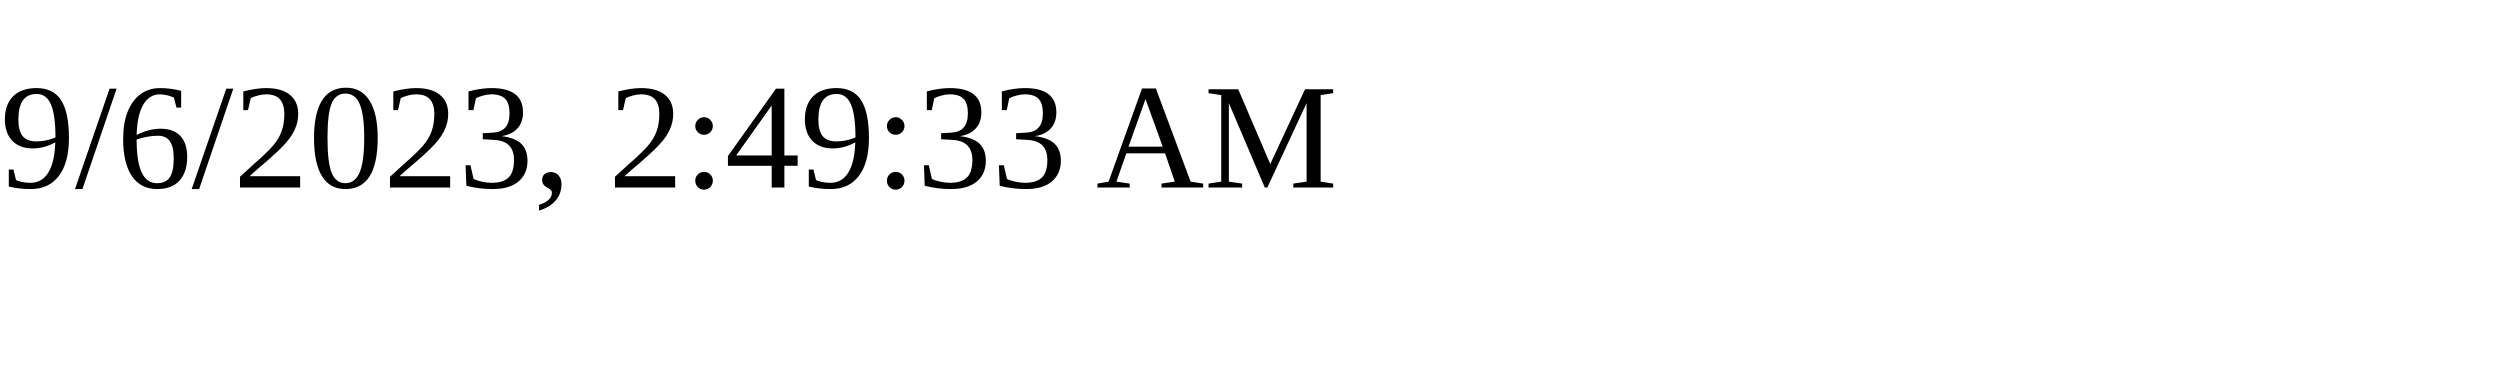
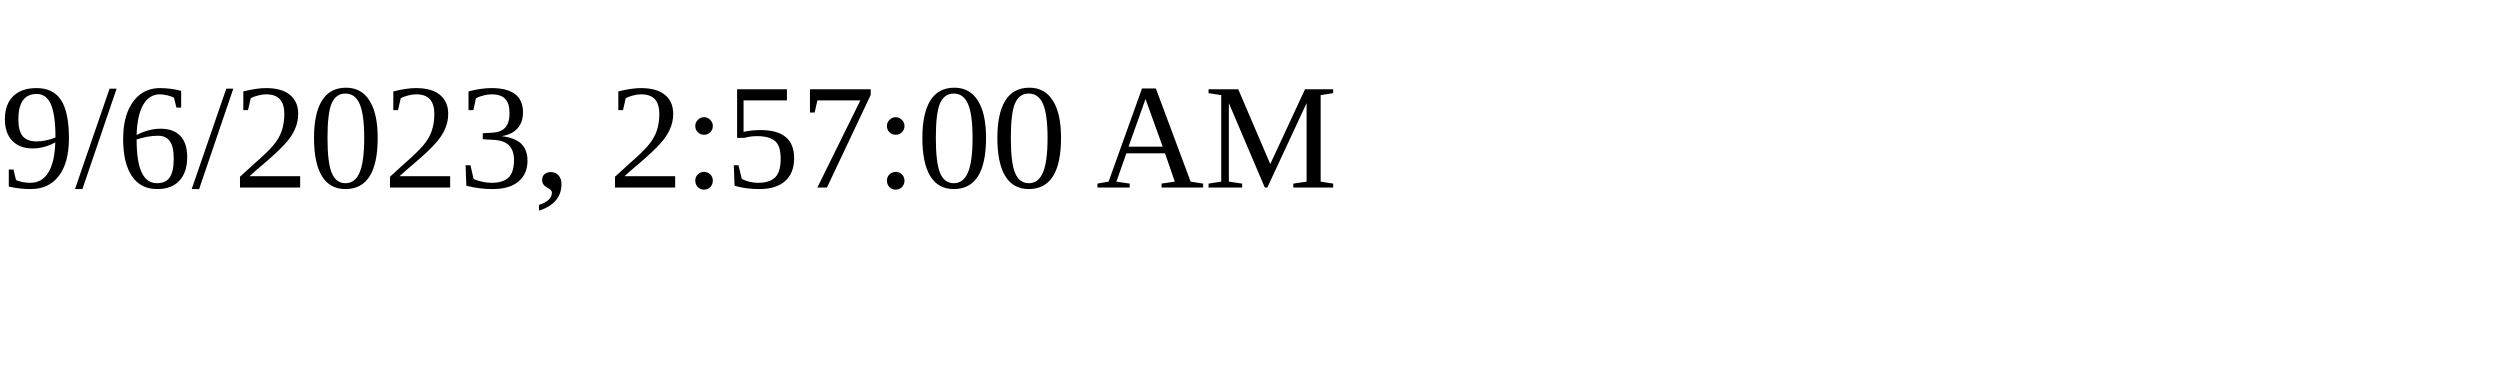
<svg xmlns="http://www.w3.org/2000/svg" height="30" width="200">
-   <text x="0" y="15">9/6/2023, 2:49:33 AM</text>
+   <text x="0" y="15">9/6/2023, 2:57:00 AM</text>
</svg>
